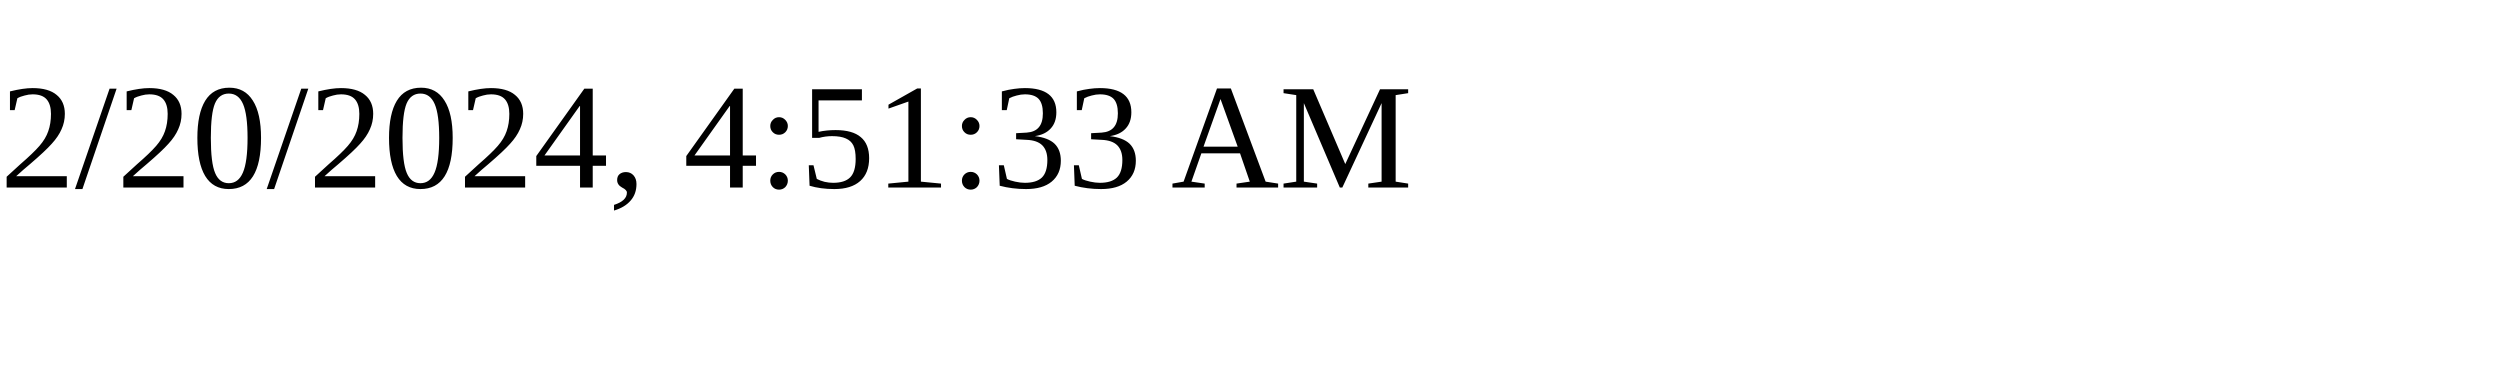
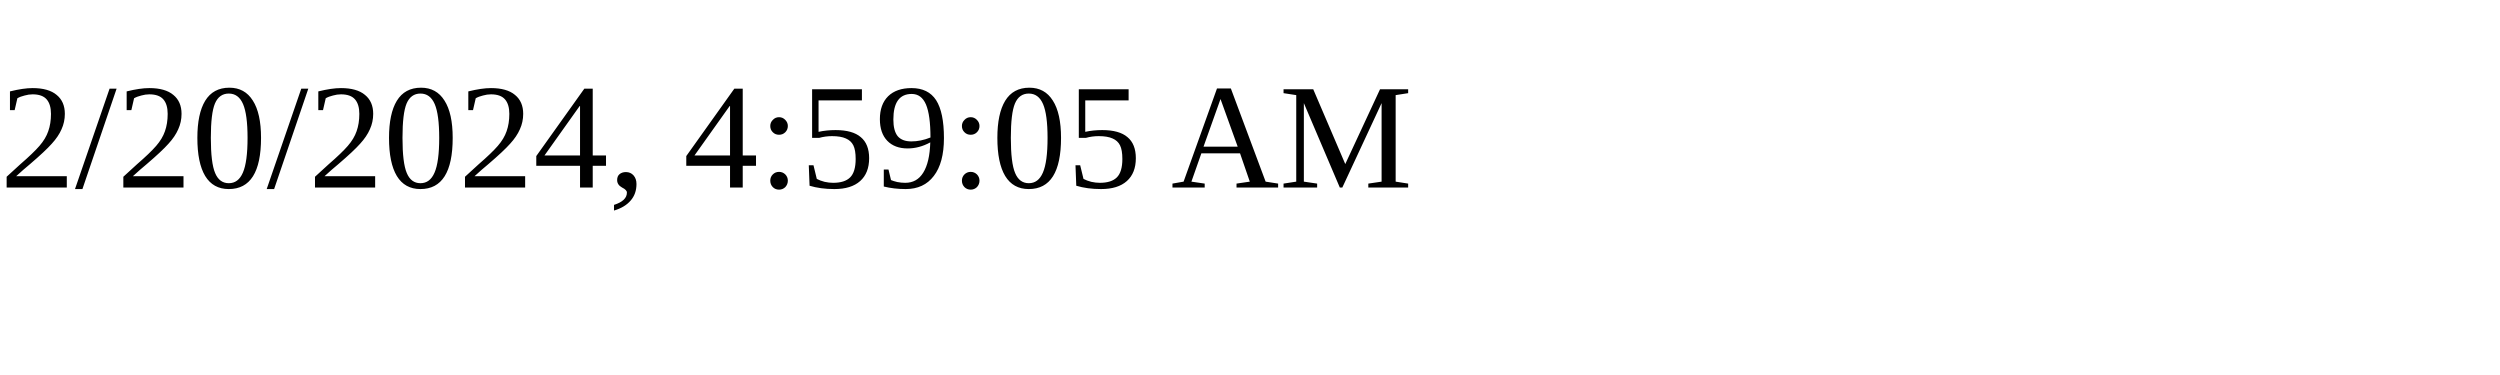
<svg xmlns="http://www.w3.org/2000/svg" height="30" width="200">
-   <text x="0" y="15">2/20/2024, 4:51:33 AM</text>
+   <text x="0" y="15">2/20/2024, 4:59:05 AM</text>
</svg>
